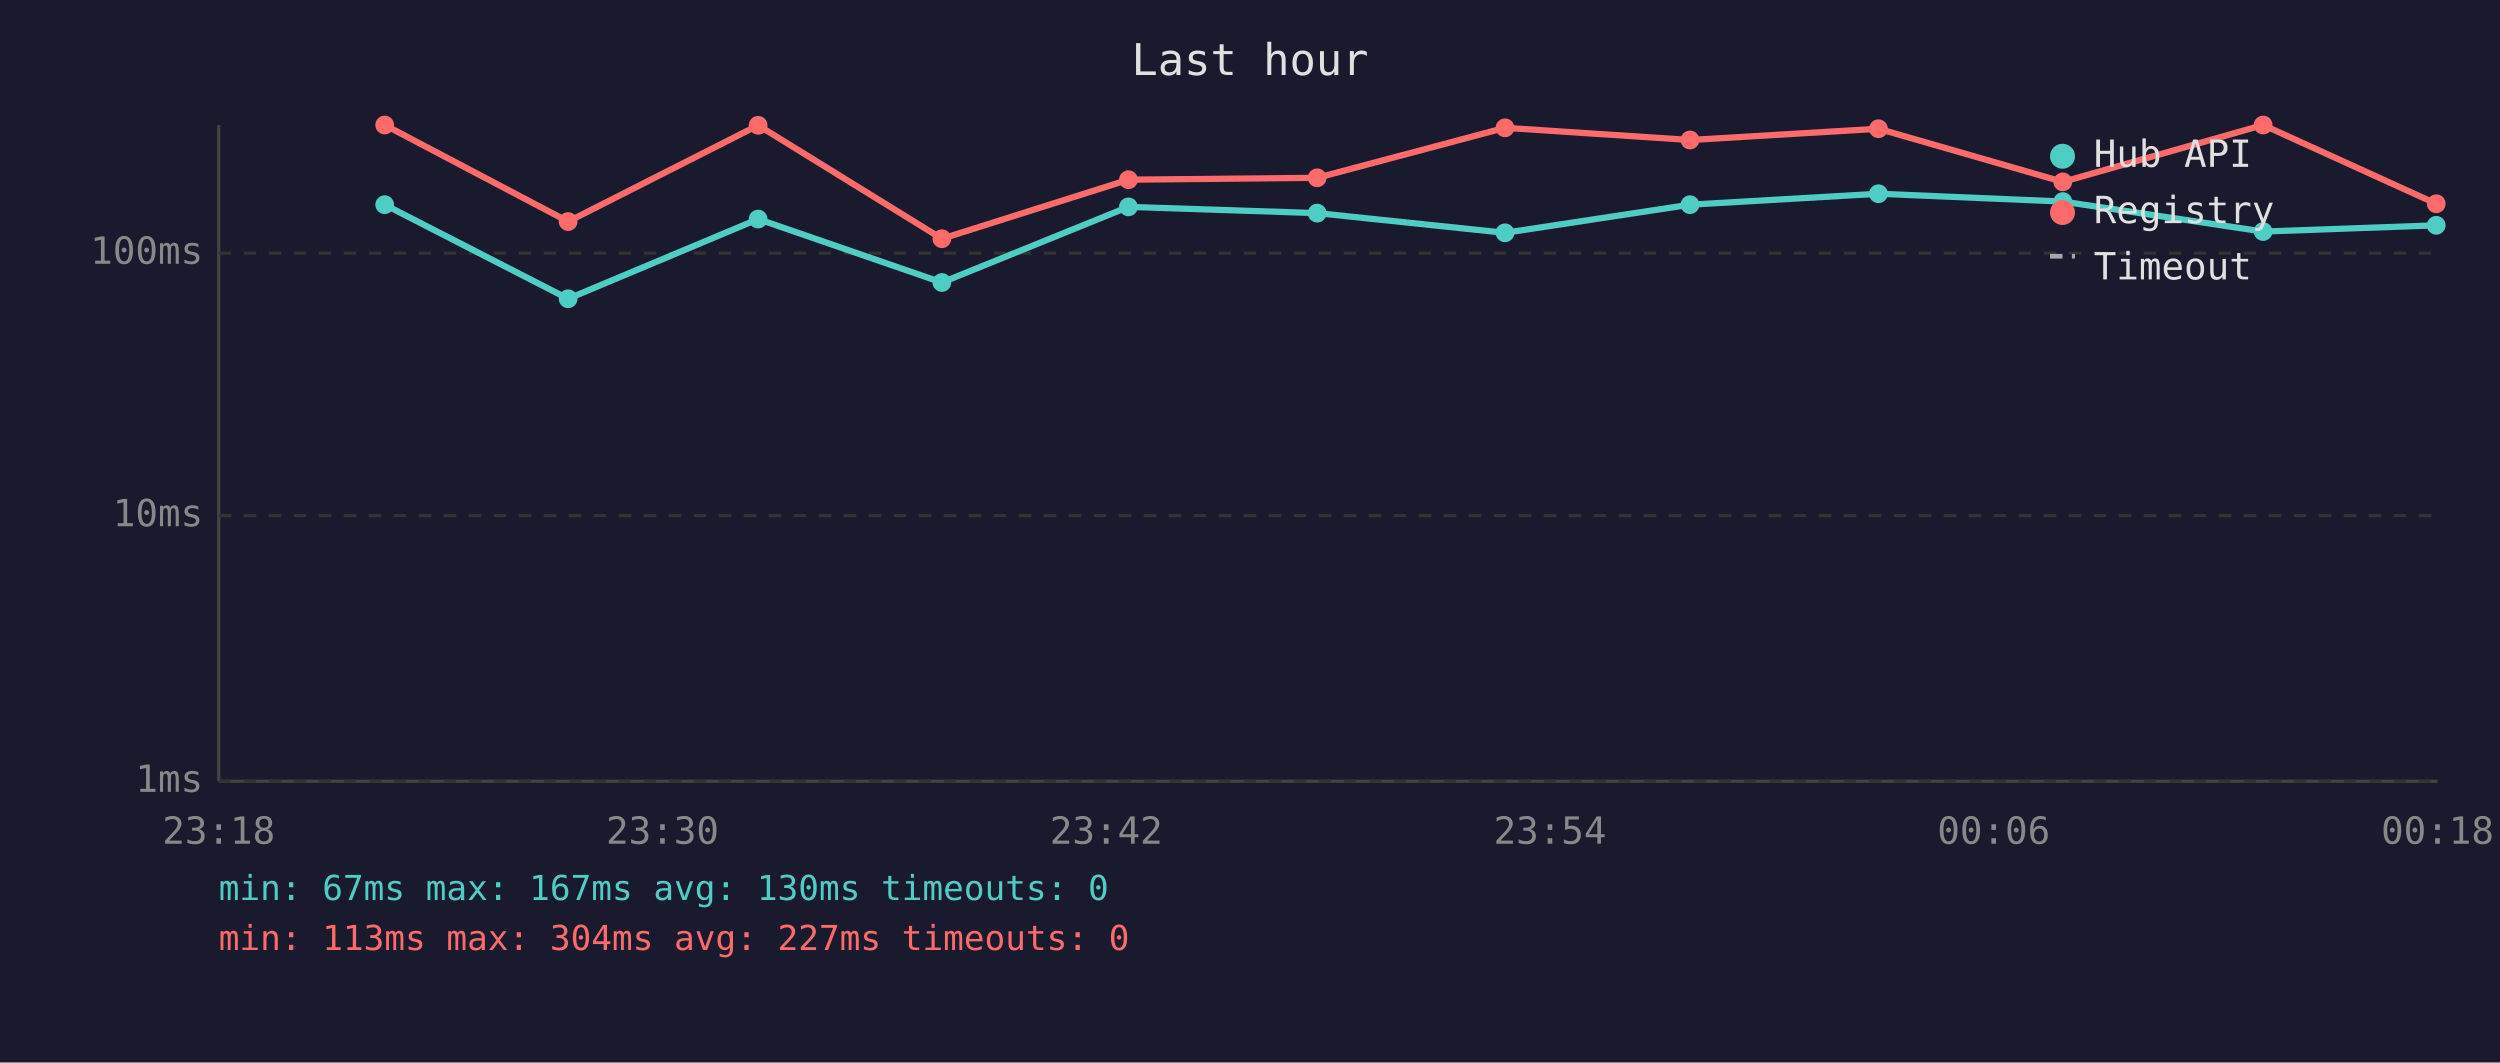
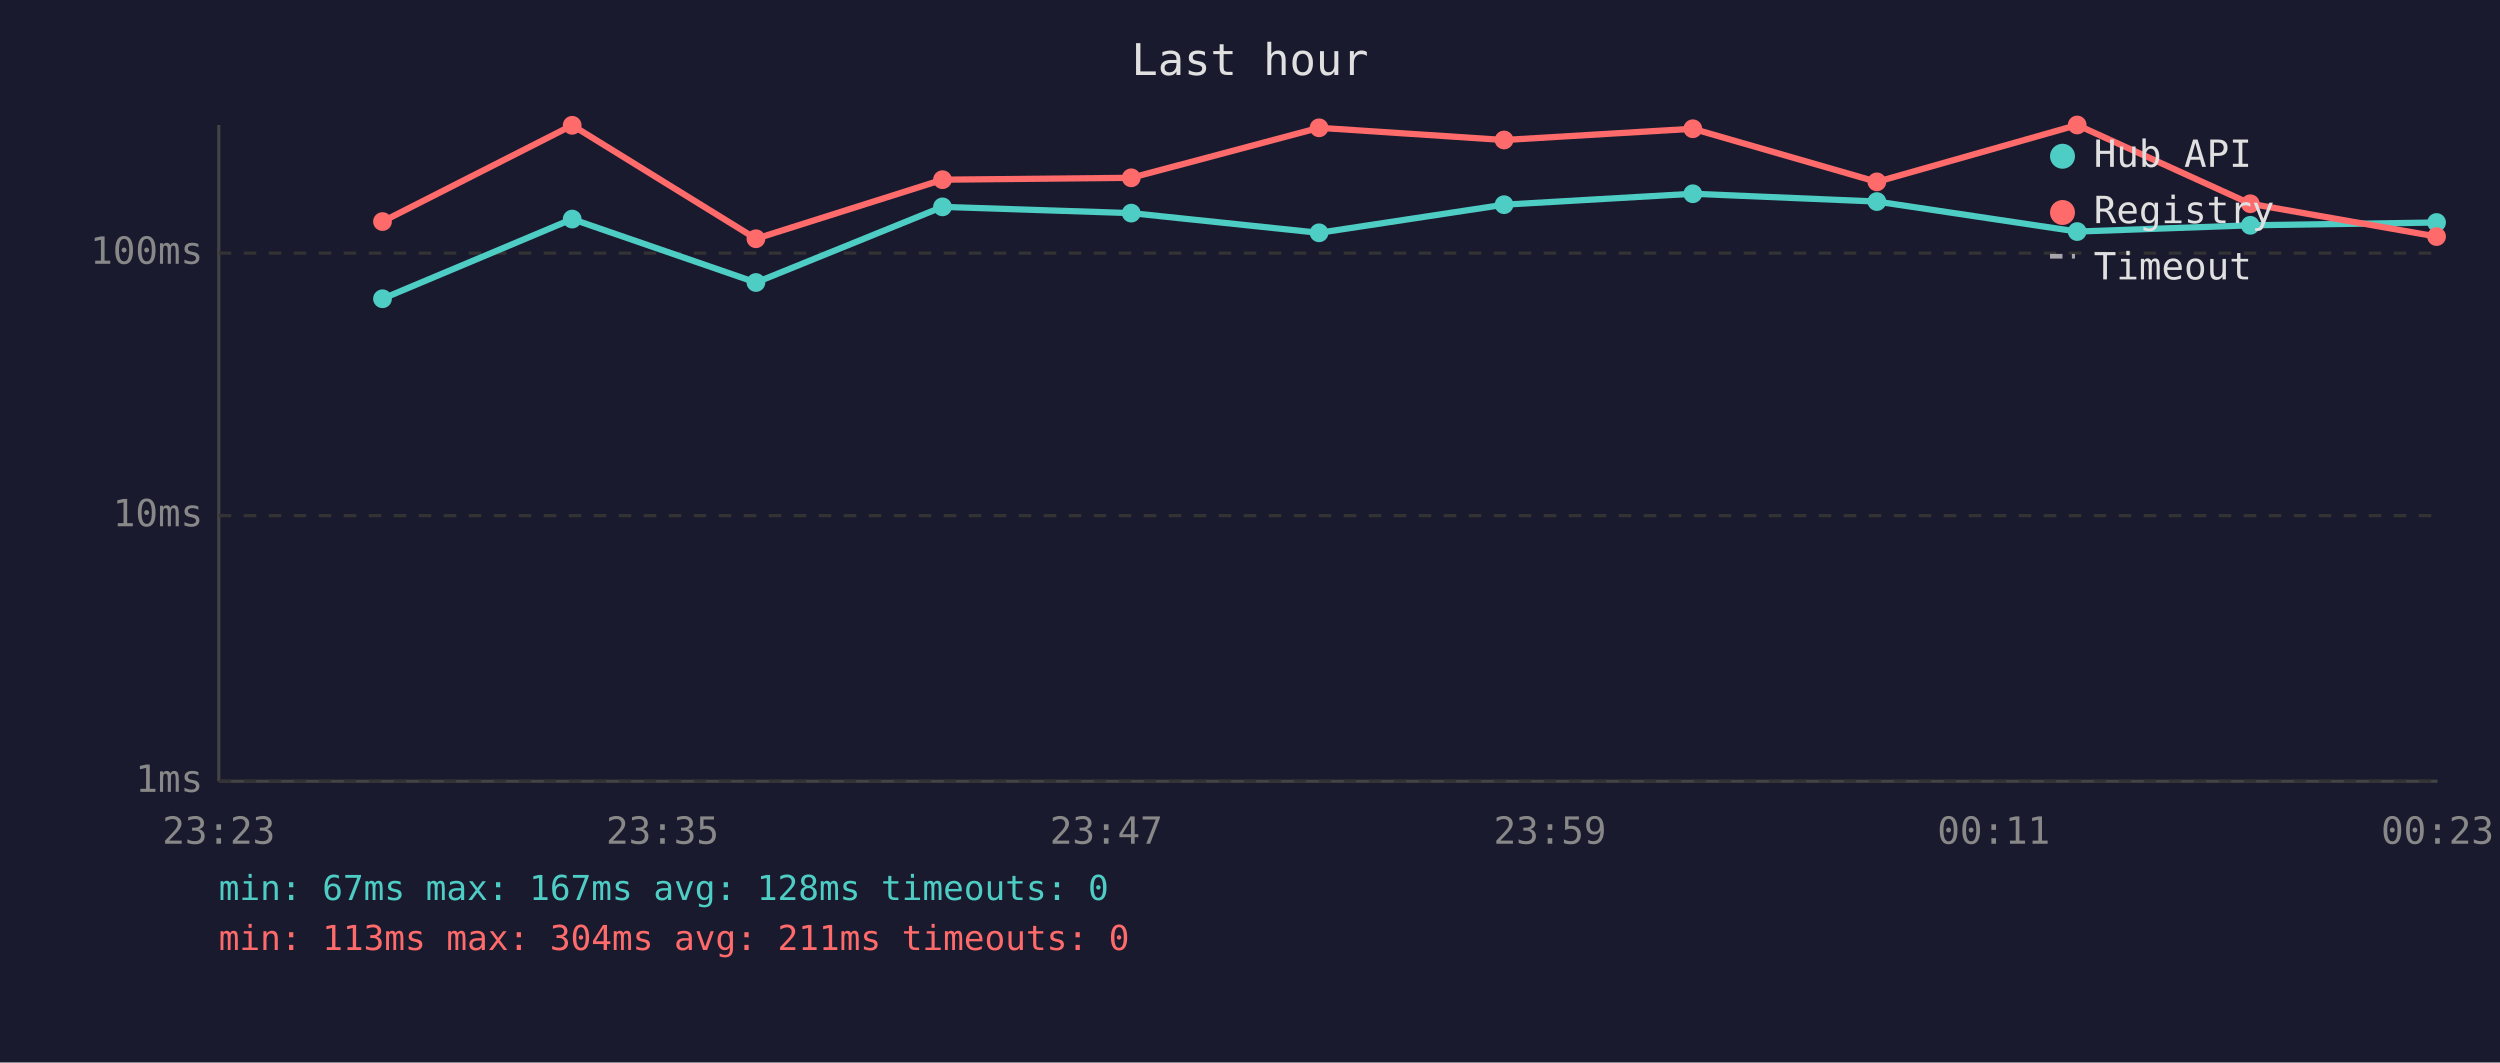
<svg xmlns="http://www.w3.org/2000/svg" viewBox="0 0 800 340" font-family="monospace" font-size="12">
  <rect width="800" height="340" fill="#1a1a2e" />
  <text x="400" y="24" fill="#e0e0e0" font-size="14" text-anchor="middle">Last hour</text>
  <line x1="70" y1="40" x2="70" y2="250" stroke="#444" stroke-width="1" />
  <line x1="70" y1="250" x2="780" y2="250" stroke="#444" stroke-width="1" />
  <line x1="70" y1="250" x2="780" y2="250" stroke="#333" stroke-width="1" stroke-dasharray="4" />
  <text x="65" y="250" fill="#888" text-anchor="end" dominant-baseline="middle">1ms</text>
  <line x1="70" y1="165" x2="780" y2="165" stroke="#333" stroke-width="1" stroke-dasharray="4" />
  <text x="65" y="165" fill="#888" text-anchor="end" dominant-baseline="middle">10ms</text>
  <line x1="70" y1="81" x2="780" y2="81" stroke="#333" stroke-width="1" stroke-dasharray="4" />
  <text x="65" y="81" fill="#888" text-anchor="end" dominant-baseline="middle">100ms</text>
-   <text x="70" y="270" fill="#888" text-anchor="middle">23:18</text>
-   <text x="212" y="270" fill="#888" text-anchor="middle">23:30</text>
-   <text x="354" y="270" fill="#888" text-anchor="middle">23:42</text>
-   <text x="496" y="270" fill="#888" text-anchor="middle">23:54</text>
-   <text x="638" y="270" fill="#888" text-anchor="middle">00:06</text>
-   <text x="780" y="270" fill="#888" text-anchor="middle">00:18</text>
-   <polyline points="123.1,65.5 181.8,95.6 242.6,70.1 301.4,90.4 361.1,66.2 421.5,68.2 481.6,74.5 540.8,65.5 601.1,62.0 660.1,64.5 724.2,74.1 779.6,72.1" fill="none" stroke="#4ecdc4" stroke-width="2" opacity="1" />
-   <circle cx="123.1" cy="65.5" r="3" fill="#4ecdc4" />
-   <circle cx="181.8" cy="95.6" r="3" fill="#4ecdc4" />
-   <circle cx="242.6" cy="70.1" r="3" fill="#4ecdc4" />
-   <circle cx="301.4" cy="90.4" r="3" fill="#4ecdc4" />
-   <circle cx="361.1" cy="66.2" r="3" fill="#4ecdc4" />
-   <circle cx="421.5" cy="68.2" r="3" fill="#4ecdc4" />
-   <circle cx="481.6" cy="74.5" r="3" fill="#4ecdc4" />
-   <circle cx="540.8" cy="65.5" r="3" fill="#4ecdc4" />
-   <circle cx="601.1" cy="62.0" r="3" fill="#4ecdc4" />
-   <circle cx="660.1" cy="64.5" r="3" fill="#4ecdc4" />
-   <circle cx="724.2" cy="74.1" r="3" fill="#4ecdc4" />
-   <circle cx="779.6" cy="72.1" r="3" fill="#4ecdc4" />
-   <polyline points="123.1,40.0 181.8,70.9 242.6,40.1 301.4,76.4 361.1,57.5 421.5,56.9 481.6,40.9 540.8,44.8 601.1,41.2 660.1,58.2 724.2,40.0 779.6,65.2" fill="none" stroke="#ff6b6b" stroke-width="2" opacity="1" />
-   <circle cx="123.1" cy="40.0" r="3" fill="#ff6b6b" />
-   <circle cx="181.8" cy="70.9" r="3" fill="#ff6b6b" />
-   <circle cx="242.6" cy="40.1" r="3" fill="#ff6b6b" />
-   <circle cx="301.4" cy="76.4" r="3" fill="#ff6b6b" />
-   <circle cx="361.1" cy="57.5" r="3" fill="#ff6b6b" />
-   <circle cx="421.5" cy="56.9" r="3" fill="#ff6b6b" />
-   <circle cx="481.6" cy="40.9" r="3" fill="#ff6b6b" />
-   <circle cx="540.8" cy="44.8" r="3" fill="#ff6b6b" />
-   <circle cx="601.1" cy="41.2" r="3" fill="#ff6b6b" />
-   <circle cx="660.1" cy="58.2" r="3" fill="#ff6b6b" />
-   <circle cx="724.2" cy="40.0" r="3" fill="#ff6b6b" />
-   <circle cx="779.6" cy="65.2" r="3" fill="#ff6b6b" />
+   <text x="70" y="270" fill="#888" text-anchor="middle">23:23</text>
+   <text x="212" y="270" fill="#888" text-anchor="middle">23:35</text>
+   <text x="354" y="270" fill="#888" text-anchor="middle">23:47</text>
+   <text x="496" y="270" fill="#888" text-anchor="middle">23:59</text>
+   <text x="638" y="270" fill="#888" text-anchor="middle">00:11</text>
+   <text x="780" y="270" fill="#888" text-anchor="middle">00:23</text>
+   <polyline points="122.4,95.6 183.1,70.1 241.9,90.4 301.6,66.2 362.0,68.2 422.1,74.5 481.3,65.5 541.7,62.0 600.6,64.5 664.7,74.1 720.1,72.1 779.7,71.2" fill="none" stroke="#4ecdc4" stroke-width="2" opacity="1" />
+   <circle cx="122.4" cy="95.6" r="3" fill="#4ecdc4" />
+   <circle cx="183.1" cy="70.1" r="3" fill="#4ecdc4" />
+   <circle cx="241.9" cy="90.4" r="3" fill="#4ecdc4" />
+   <circle cx="301.6" cy="66.2" r="3" fill="#4ecdc4" />
+   <circle cx="362.0" cy="68.2" r="3" fill="#4ecdc4" />
+   <circle cx="422.1" cy="74.5" r="3" fill="#4ecdc4" />
+   <circle cx="481.3" cy="65.5" r="3" fill="#4ecdc4" />
+   <circle cx="541.7" cy="62.0" r="3" fill="#4ecdc4" />
+   <circle cx="600.6" cy="64.5" r="3" fill="#4ecdc4" />
+   <circle cx="664.7" cy="74.1" r="3" fill="#4ecdc4" />
+   <circle cx="720.1" cy="72.1" r="3" fill="#4ecdc4" />
+   <circle cx="779.7" cy="71.2" r="3" fill="#4ecdc4" />
+   <polyline points="122.4,70.9 183.1,40.1 241.9,76.4 301.6,57.5 362.0,56.9 422.1,40.9 481.3,44.8 541.7,41.2 600.6,58.2 664.7,40.0 720.1,65.2 779.7,75.7" fill="none" stroke="#ff6b6b" stroke-width="2" opacity="1" />
+   <circle cx="122.4" cy="70.9" r="3" fill="#ff6b6b" />
+   <circle cx="183.1" cy="40.1" r="3" fill="#ff6b6b" />
+   <circle cx="241.9" cy="76.4" r="3" fill="#ff6b6b" />
+   <circle cx="301.6" cy="57.5" r="3" fill="#ff6b6b" />
+   <circle cx="362.0" cy="56.9" r="3" fill="#ff6b6b" />
+   <circle cx="422.1" cy="40.9" r="3" fill="#ff6b6b" />
+   <circle cx="481.3" cy="44.8" r="3" fill="#ff6b6b" />
+   <circle cx="541.7" cy="41.2" r="3" fill="#ff6b6b" />
+   <circle cx="600.6" cy="58.2" r="3" fill="#ff6b6b" />
+   <circle cx="664.7" cy="40.0" r="3" fill="#ff6b6b" />
+   <circle cx="720.1" cy="65.2" r="3" fill="#ff6b6b" />
+   <circle cx="779.7" cy="75.7" r="3" fill="#ff6b6b" />
  <circle cx="660" cy="50" r="4" fill="#4ecdc4" />
  <text x="670" y="50" fill="#e0e0e0" dominant-baseline="middle">Hub API</text>
  <circle cx="660" cy="68" r="4" fill="#ff6b6b" />
  <text x="670" y="68" fill="#e0e0e0" dominant-baseline="middle">Registry</text>
  <line x1="656" y1="82" x2="664" y2="82" stroke="#e0e0e0" stroke-width="1.5" stroke-dasharray="4,3" opacity="0.7" />
  <text x="670" y="86" fill="#e0e0e0" dominant-baseline="middle">Timeout</text>
-   <text x="70" y="288" fill="#4ecdc4" font-size="11">min: 67ms  max: 167ms  avg: 130ms  timeouts: 0</text>
-   <text x="70" y="304" fill="#ff6b6b" font-size="11">min: 113ms  max: 304ms  avg: 227ms  timeouts: 0</text>
+   <text x="70" y="288" fill="#4ecdc4" font-size="11">min: 67ms  max: 167ms  avg: 128ms  timeouts: 0</text>
+   <text x="70" y="304" fill="#ff6b6b" font-size="11">min: 113ms  max: 304ms  avg: 211ms  timeouts: 0</text>
</svg>
